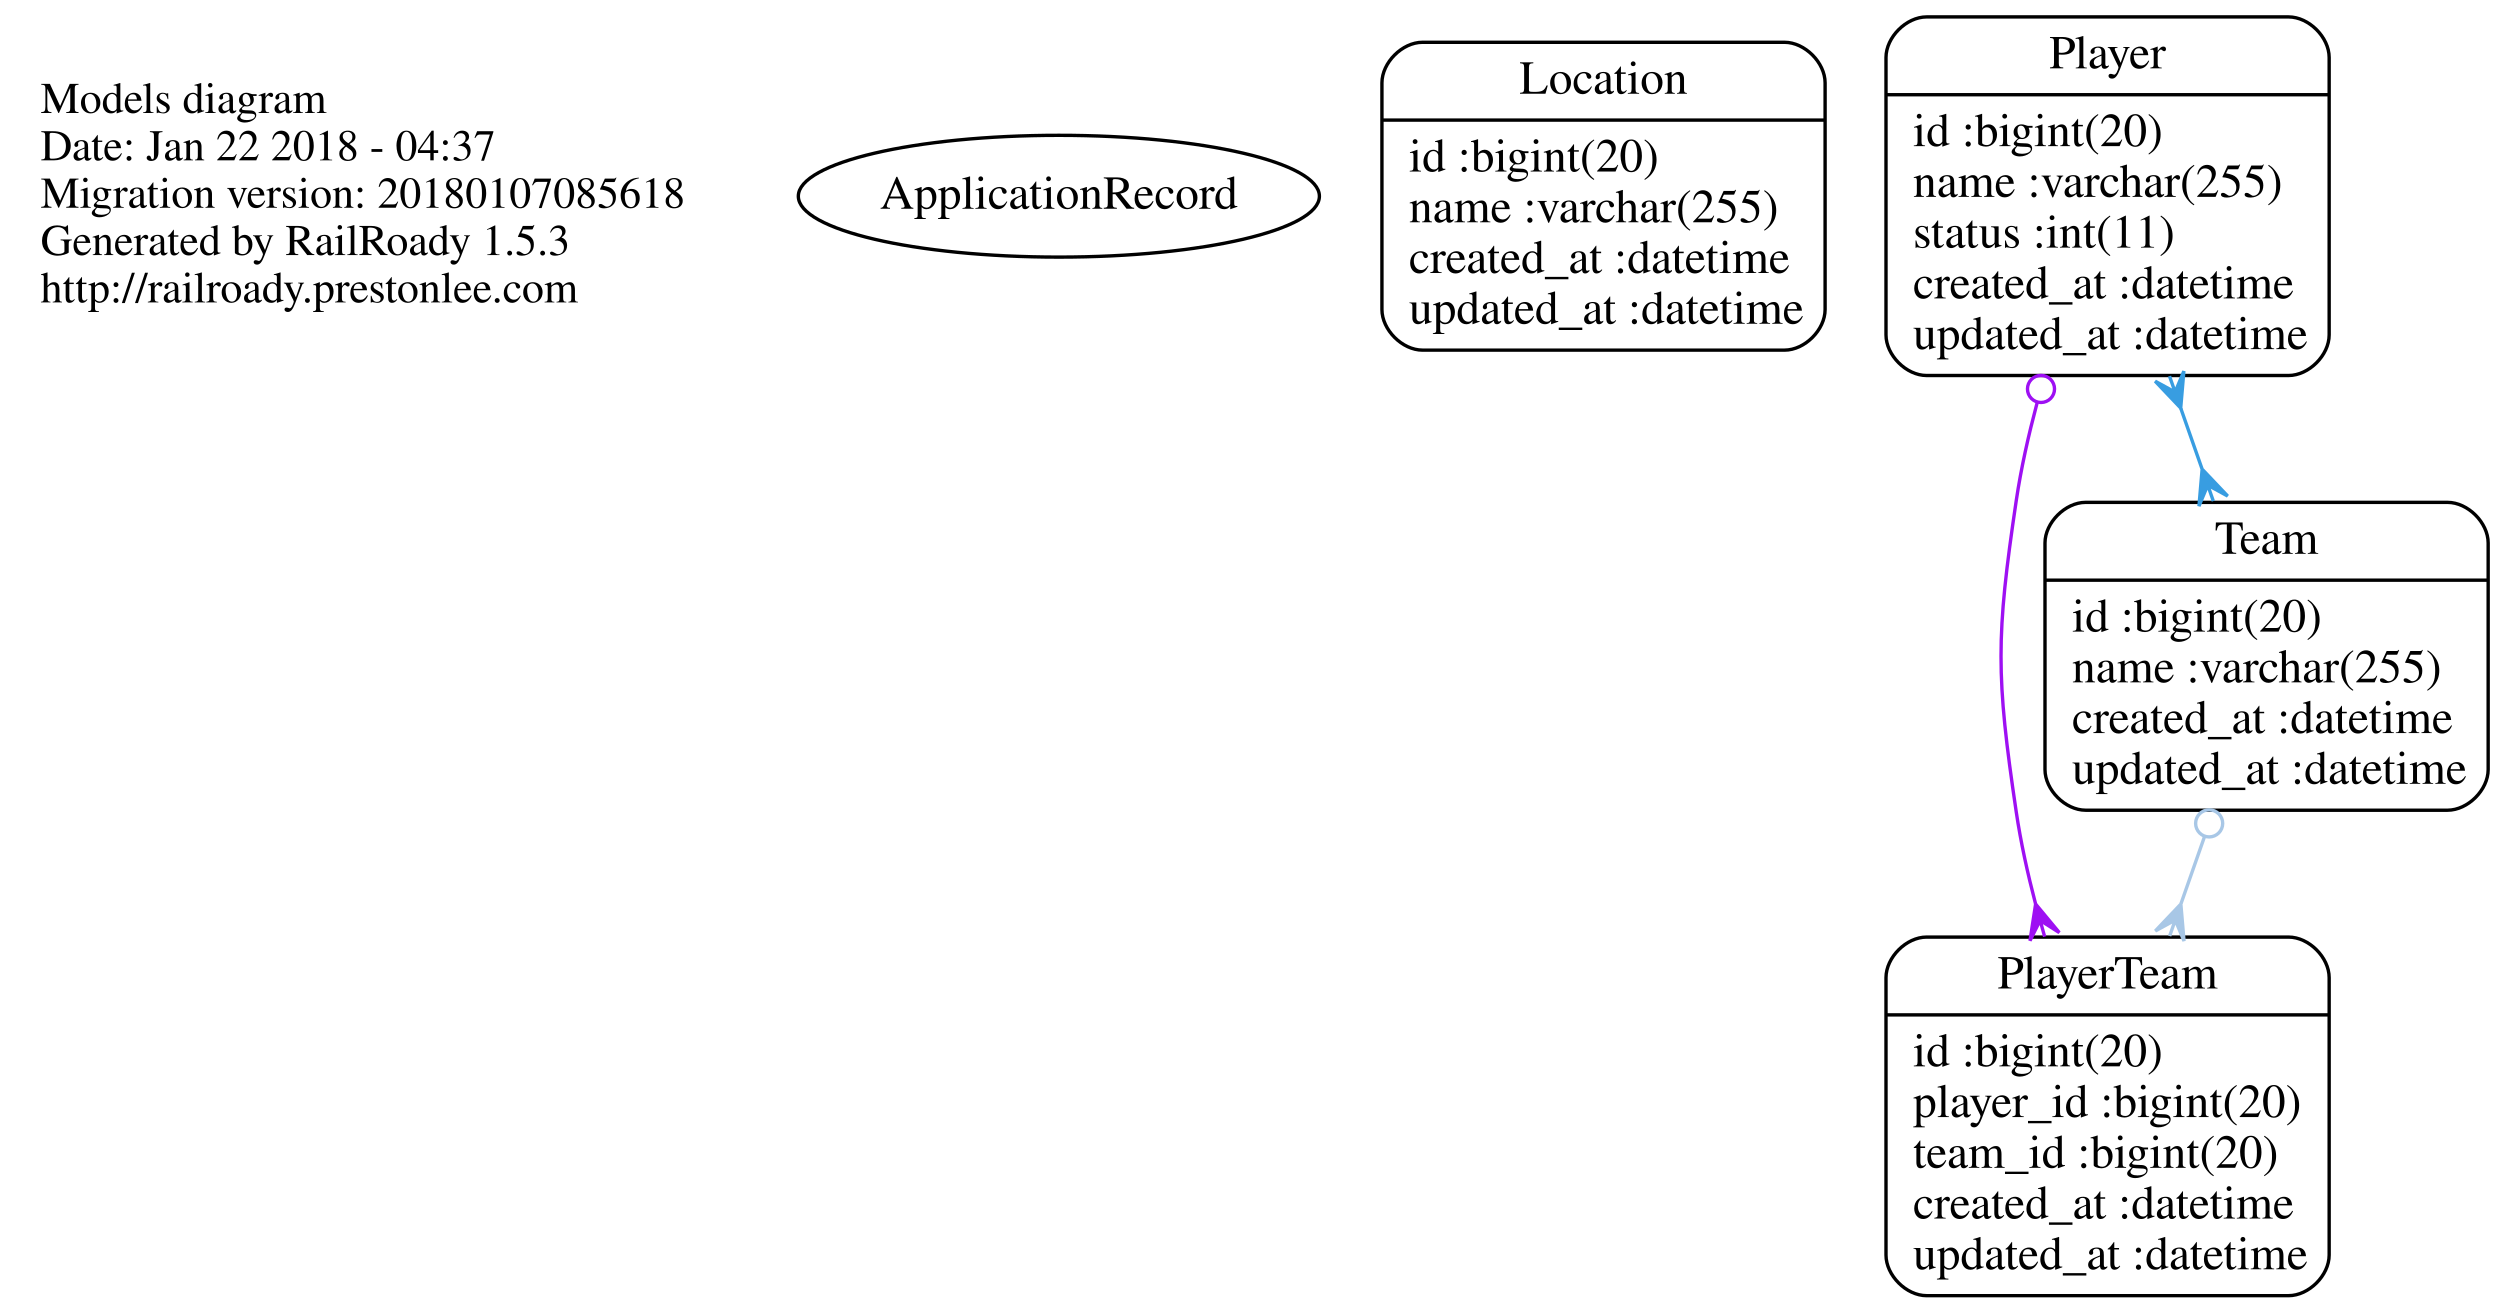
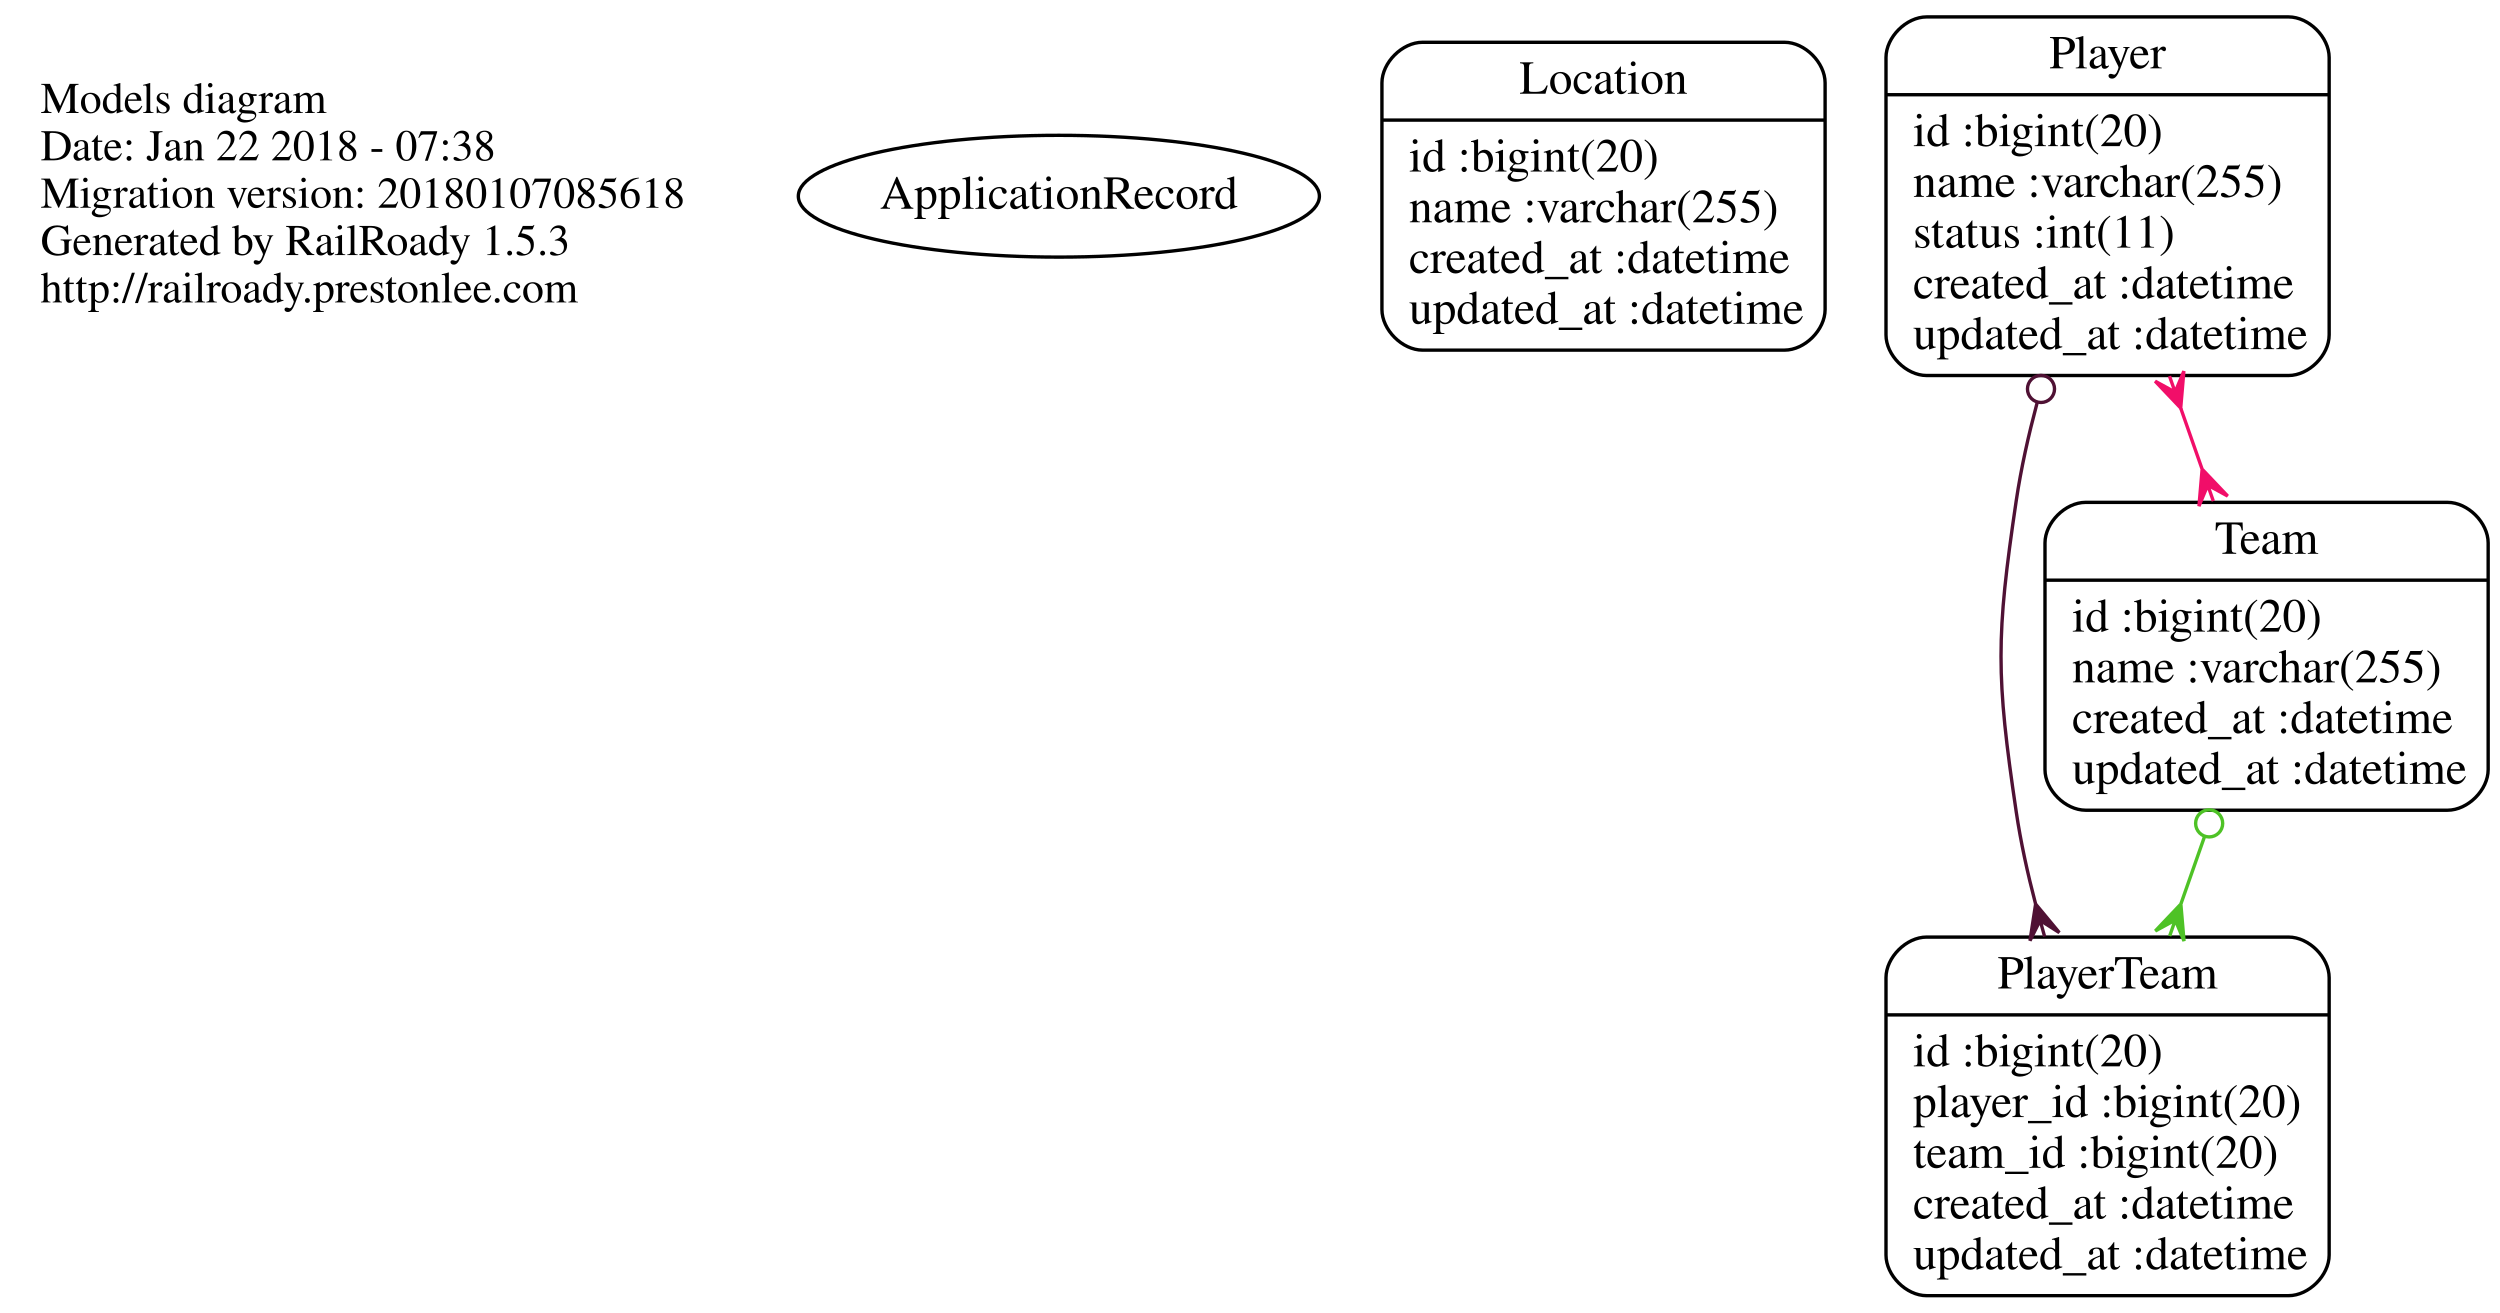
<svg xmlns="http://www.w3.org/2000/svg" width="739pt" height="388pt" viewBox="0.00 0.00 739.00 388.00">
  <g id="graph0" class="graph" transform="scale(1 1) rotate(0) translate(4 384)">
    <polygon fill="none" stroke="none" points="-4,4 -4,-384 735,-384 735,4 -4,4" />
    <g id="node1" class="node">
      <text text-anchor="start" x="8" y="-350.6" font-family="Times,serif" font-size="13.00">Models diagram</text>
-       <text text-anchor="start" x="8" y="-336.6" font-family="Times,serif" font-size="13.00">Date: Jan 22 2018 - 04:37</text>
+       <text text-anchor="start" x="8" y="-336.6" font-family="Times,serif" font-size="13.00">Date: Jan 22 2018 - 07:38</text>
      <text text-anchor="start" x="8" y="-322.6" font-family="Times,serif" font-size="13.00">Migration version: 20180107085618</text>
      <text text-anchor="start" x="8" y="-308.6" font-family="Times,serif" font-size="13.00">Generated by RailRoady 1.5.3</text>
      <text text-anchor="start" x="8" y="-294.6" font-family="Times,serif" font-size="13.00">http://railroady.prestonlee.com</text>
    </g>
    <g id="node2" class="node">
      <ellipse fill="none" stroke="black" cx="309" cy="-326" rx="77.015" ry="18" />
      <text text-anchor="middle" x="309" y="-322.3" font-family="Times,serif" font-size="14.00">ApplicationRecord</text>
    </g>
    <g id="node3" class="node">
      <path fill="none" stroke="black" d="M416.5,-280.5C416.5,-280.5 523.5,-280.5 523.5,-280.5 529.5,-280.5 535.5,-286.5 535.5,-292.5 535.5,-292.5 535.5,-359.5 535.5,-359.5 535.5,-365.5 529.5,-371.5 523.5,-371.5 523.5,-371.5 416.5,-371.5 416.5,-371.5 410.5,-371.5 404.5,-365.5 404.5,-359.5 404.5,-359.5 404.5,-292.5 404.5,-292.5 404.5,-286.5 410.5,-280.5 416.5,-280.5" />
      <text text-anchor="middle" x="470" y="-356.3" font-family="Times,serif" font-size="14.00">Location</text>
      <polyline fill="none" stroke="black" points="404.5,-348.5 535.5,-348.5 " />
      <text text-anchor="start" x="412.5" y="-333.3" font-family="Times,serif" font-size="14.00">id :bigint(20)</text>
      <text text-anchor="start" x="412.5" y="-318.3" font-family="Times,serif" font-size="14.00">name :varchar(255)</text>
      <text text-anchor="start" x="412.5" y="-303.3" font-family="Times,serif" font-size="14.00">created_at :datetime</text>
      <text text-anchor="start" x="412.5" y="-288.3" font-family="Times,serif" font-size="14.00">updated_at :datetime</text>
    </g>
    <g id="node4" class="node">
      <path fill="none" stroke="black" d="M565.5,-273C565.5,-273 672.5,-273 672.5,-273 678.5,-273 684.5,-279 684.5,-285 684.5,-285 684.5,-367 684.5,-367 684.5,-373 678.5,-379 672.5,-379 672.5,-379 565.5,-379 565.5,-379 559.5,-379 553.5,-373 553.5,-367 553.5,-367 553.5,-285 553.5,-285 553.5,-279 559.5,-273 565.5,-273" />
      <text text-anchor="middle" x="619" y="-363.8" font-family="Times,serif" font-size="14.00">Player</text>
      <polyline fill="none" stroke="black" points="553.5,-356 684.5,-356 " />
      <text text-anchor="start" x="561.5" y="-340.8" font-family="Times,serif" font-size="14.00">id :bigint(20)</text>
      <text text-anchor="start" x="561.5" y="-325.8" font-family="Times,serif" font-size="14.00">name :varchar(255)</text>
      <text text-anchor="start" x="561.5" y="-310.8" font-family="Times,serif" font-size="14.00">status :int(11)</text>
      <text text-anchor="start" x="561.5" y="-295.8" font-family="Times,serif" font-size="14.00">created_at :datetime</text>
      <text text-anchor="start" x="561.5" y="-280.8" font-family="Times,serif" font-size="14.00">updated_at :datetime</text>
    </g>
    <g id="node5" class="node">
      <path fill="none" stroke="black" d="M565.5,-1C565.5,-1 672.5,-1 672.5,-1 678.5,-1 684.5,-7 684.5,-13 684.5,-13 684.5,-95 684.5,-95 684.5,-101 678.5,-107 672.5,-107 672.5,-107 565.5,-107 565.5,-107 559.5,-107 553.5,-101 553.5,-95 553.5,-95 553.5,-13 553.5,-13 553.5,-7 559.5,-1 565.5,-1" />
      <text text-anchor="middle" x="619" y="-91.8" font-family="Times,serif" font-size="14.00">PlayerTeam</text>
      <polyline fill="none" stroke="black" points="553.5,-84 684.5,-84 " />
      <text text-anchor="start" x="561.5" y="-68.8" font-family="Times,serif" font-size="14.00">id :bigint(20)</text>
      <text text-anchor="start" x="561.5" y="-53.8" font-family="Times,serif" font-size="14.00">player_id :bigint(20)</text>
      <text text-anchor="start" x="561.5" y="-38.8" font-family="Times,serif" font-size="14.00">team_id :bigint(20)</text>
      <text text-anchor="start" x="561.5" y="-23.8" font-family="Times,serif" font-size="14.00">created_at :datetime</text>
      <text text-anchor="start" x="561.5" y="-8.8" font-family="Times,serif" font-size="14.00">updated_at :datetime</text>
    </g>
    <g id="edge1" class="edge">
-       <path fill="none" stroke="#9e10f3" d="M598.173,-264.925C595.613,-255.355 593.407,-245.483 592,-236 586,-195.554 586,-184.446 592,-144 593.322,-135.086 595.352,-125.828 597.716,-116.8" />
-       <ellipse fill="none" stroke="#9e10f3" cx="599.32" cy="-269.026" rx="4" ry="4" />
-       <polygon fill="#9e10f3" stroke="#9e10f3" points="597.728,-116.759 604.734,-108.323 599.062,-111.94 600.397,-107.122 600.397,-107.122 600.397,-107.122 599.062,-111.94 596.06,-105.921 597.728,-116.759 597.728,-116.759" />
+       <path fill="none" stroke="#4f1134" d="M598.173,-264.925C595.613,-255.355 593.407,-245.483 592,-236 586,-195.554 586,-184.446 592,-144 593.322,-135.086 595.352,-125.828 597.716,-116.8" />
+       <ellipse fill="none" stroke="#4f1134" cx="599.32" cy="-269.026" rx="4" ry="4" />
+       <polygon fill="#4f1134" stroke="#4f1134" points="597.728,-116.759 604.734,-108.323 599.062,-111.94 600.397,-107.122 600.397,-107.122 600.397,-107.122 599.062,-111.94 596.06,-105.921 597.728,-116.759 597.728,-116.759" />
    </g>
    <g id="node6" class="node">
      <path fill="none" stroke="black" d="M612.5,-144.5C612.5,-144.5 719.5,-144.5 719.5,-144.5 725.5,-144.5 731.5,-150.5 731.5,-156.5 731.5,-156.5 731.5,-223.5 731.5,-223.5 731.5,-229.5 725.5,-235.5 719.5,-235.5 719.5,-235.5 612.5,-235.5 612.5,-235.5 606.5,-235.5 600.5,-229.5 600.5,-223.5 600.5,-223.5 600.5,-156.5 600.5,-156.5 600.5,-150.5 606.5,-144.5 612.5,-144.5" />
      <text text-anchor="middle" x="666" y="-220.3" font-family="Times,serif" font-size="14.00">Team</text>
      <polyline fill="none" stroke="black" points="600.5,-212.5 731.5,-212.5 " />
      <text text-anchor="start" x="608.5" y="-197.3" font-family="Times,serif" font-size="14.00">id :bigint(20)</text>
      <text text-anchor="start" x="608.5" y="-182.3" font-family="Times,serif" font-size="14.00">name :varchar(255)</text>
      <text text-anchor="start" x="608.5" y="-167.3" font-family="Times,serif" font-size="14.00">created_at :datetime</text>
      <text text-anchor="start" x="608.5" y="-152.3" font-family="Times,serif" font-size="14.00">updated_at :datetime</text>
    </g>
    <g id="edge2" class="edge">
-       <path fill="none" stroke="#389de1" d="M640.653,-263.266C642.728,-257.351 644.821,-251.382 646.869,-245.543" />
-       <polygon fill="#389de1" stroke="#389de1" points="640.616,-263.372 633.06,-271.319 638.961,-268.09 637.306,-272.808 637.306,-272.808 637.306,-272.808 638.961,-268.09 641.552,-274.298 640.616,-263.372 640.616,-263.372" />
-       <polygon fill="#389de1" stroke="#389de1" points="646.951,-245.31 654.507,-237.363 648.606,-240.592 650.261,-235.873 650.261,-235.873 650.261,-235.873 648.606,-240.592 646.014,-234.384 646.951,-245.31 646.951,-245.31" />
+       <path fill="none" stroke="#f10e69" d="M640.653,-263.266C642.728,-257.351 644.821,-251.382 646.869,-245.543" />
+       <polygon fill="#f10e69" stroke="#f10e69" points="640.616,-263.372 633.06,-271.319 638.961,-268.09 637.306,-272.808 637.306,-272.808 637.306,-272.808 638.961,-268.09 641.552,-274.298 640.616,-263.372 640.616,-263.372" />
+       <polygon fill="#f10e69" stroke="#f10e69" points="646.951,-245.31 654.507,-237.363 648.606,-240.592 650.261,-235.873 650.261,-235.873 650.261,-235.873 648.606,-240.592 646.014,-234.384 646.951,-245.31 646.951,-245.31" />
    </g>
    <g id="edge3" class="edge">
-       <path fill="none" stroke="#a8c7e6" d="M647.67,-136.739C645.392,-130.247 643.047,-123.56 640.725,-116.939" />
-       <ellipse fill="none" stroke="#a8c7e6" cx="649.026" cy="-140.605" rx="4" ry="4" />
-       <polygon fill="#a8c7e6" stroke="#a8c7e6" points="640.66,-116.754 641.597,-105.828 639.005,-112.036 637.35,-107.318 637.35,-107.318 637.35,-107.318 639.005,-112.036 633.104,-108.807 640.66,-116.754 640.66,-116.754" />
+       <path fill="none" stroke="#4ec226" d="M647.67,-136.739C645.392,-130.247 643.047,-123.56 640.725,-116.939" />
+       <ellipse fill="none" stroke="#4ec226" cx="649.026" cy="-140.605" rx="4" ry="4" />
+       <polygon fill="#4ec226" stroke="#4ec226" points="640.66,-116.754 641.597,-105.828 639.005,-112.036 637.35,-107.318 637.35,-107.318 637.35,-107.318 639.005,-112.036 633.104,-108.807 640.66,-116.754 640.66,-116.754" />
    </g>
  </g>
</svg>
